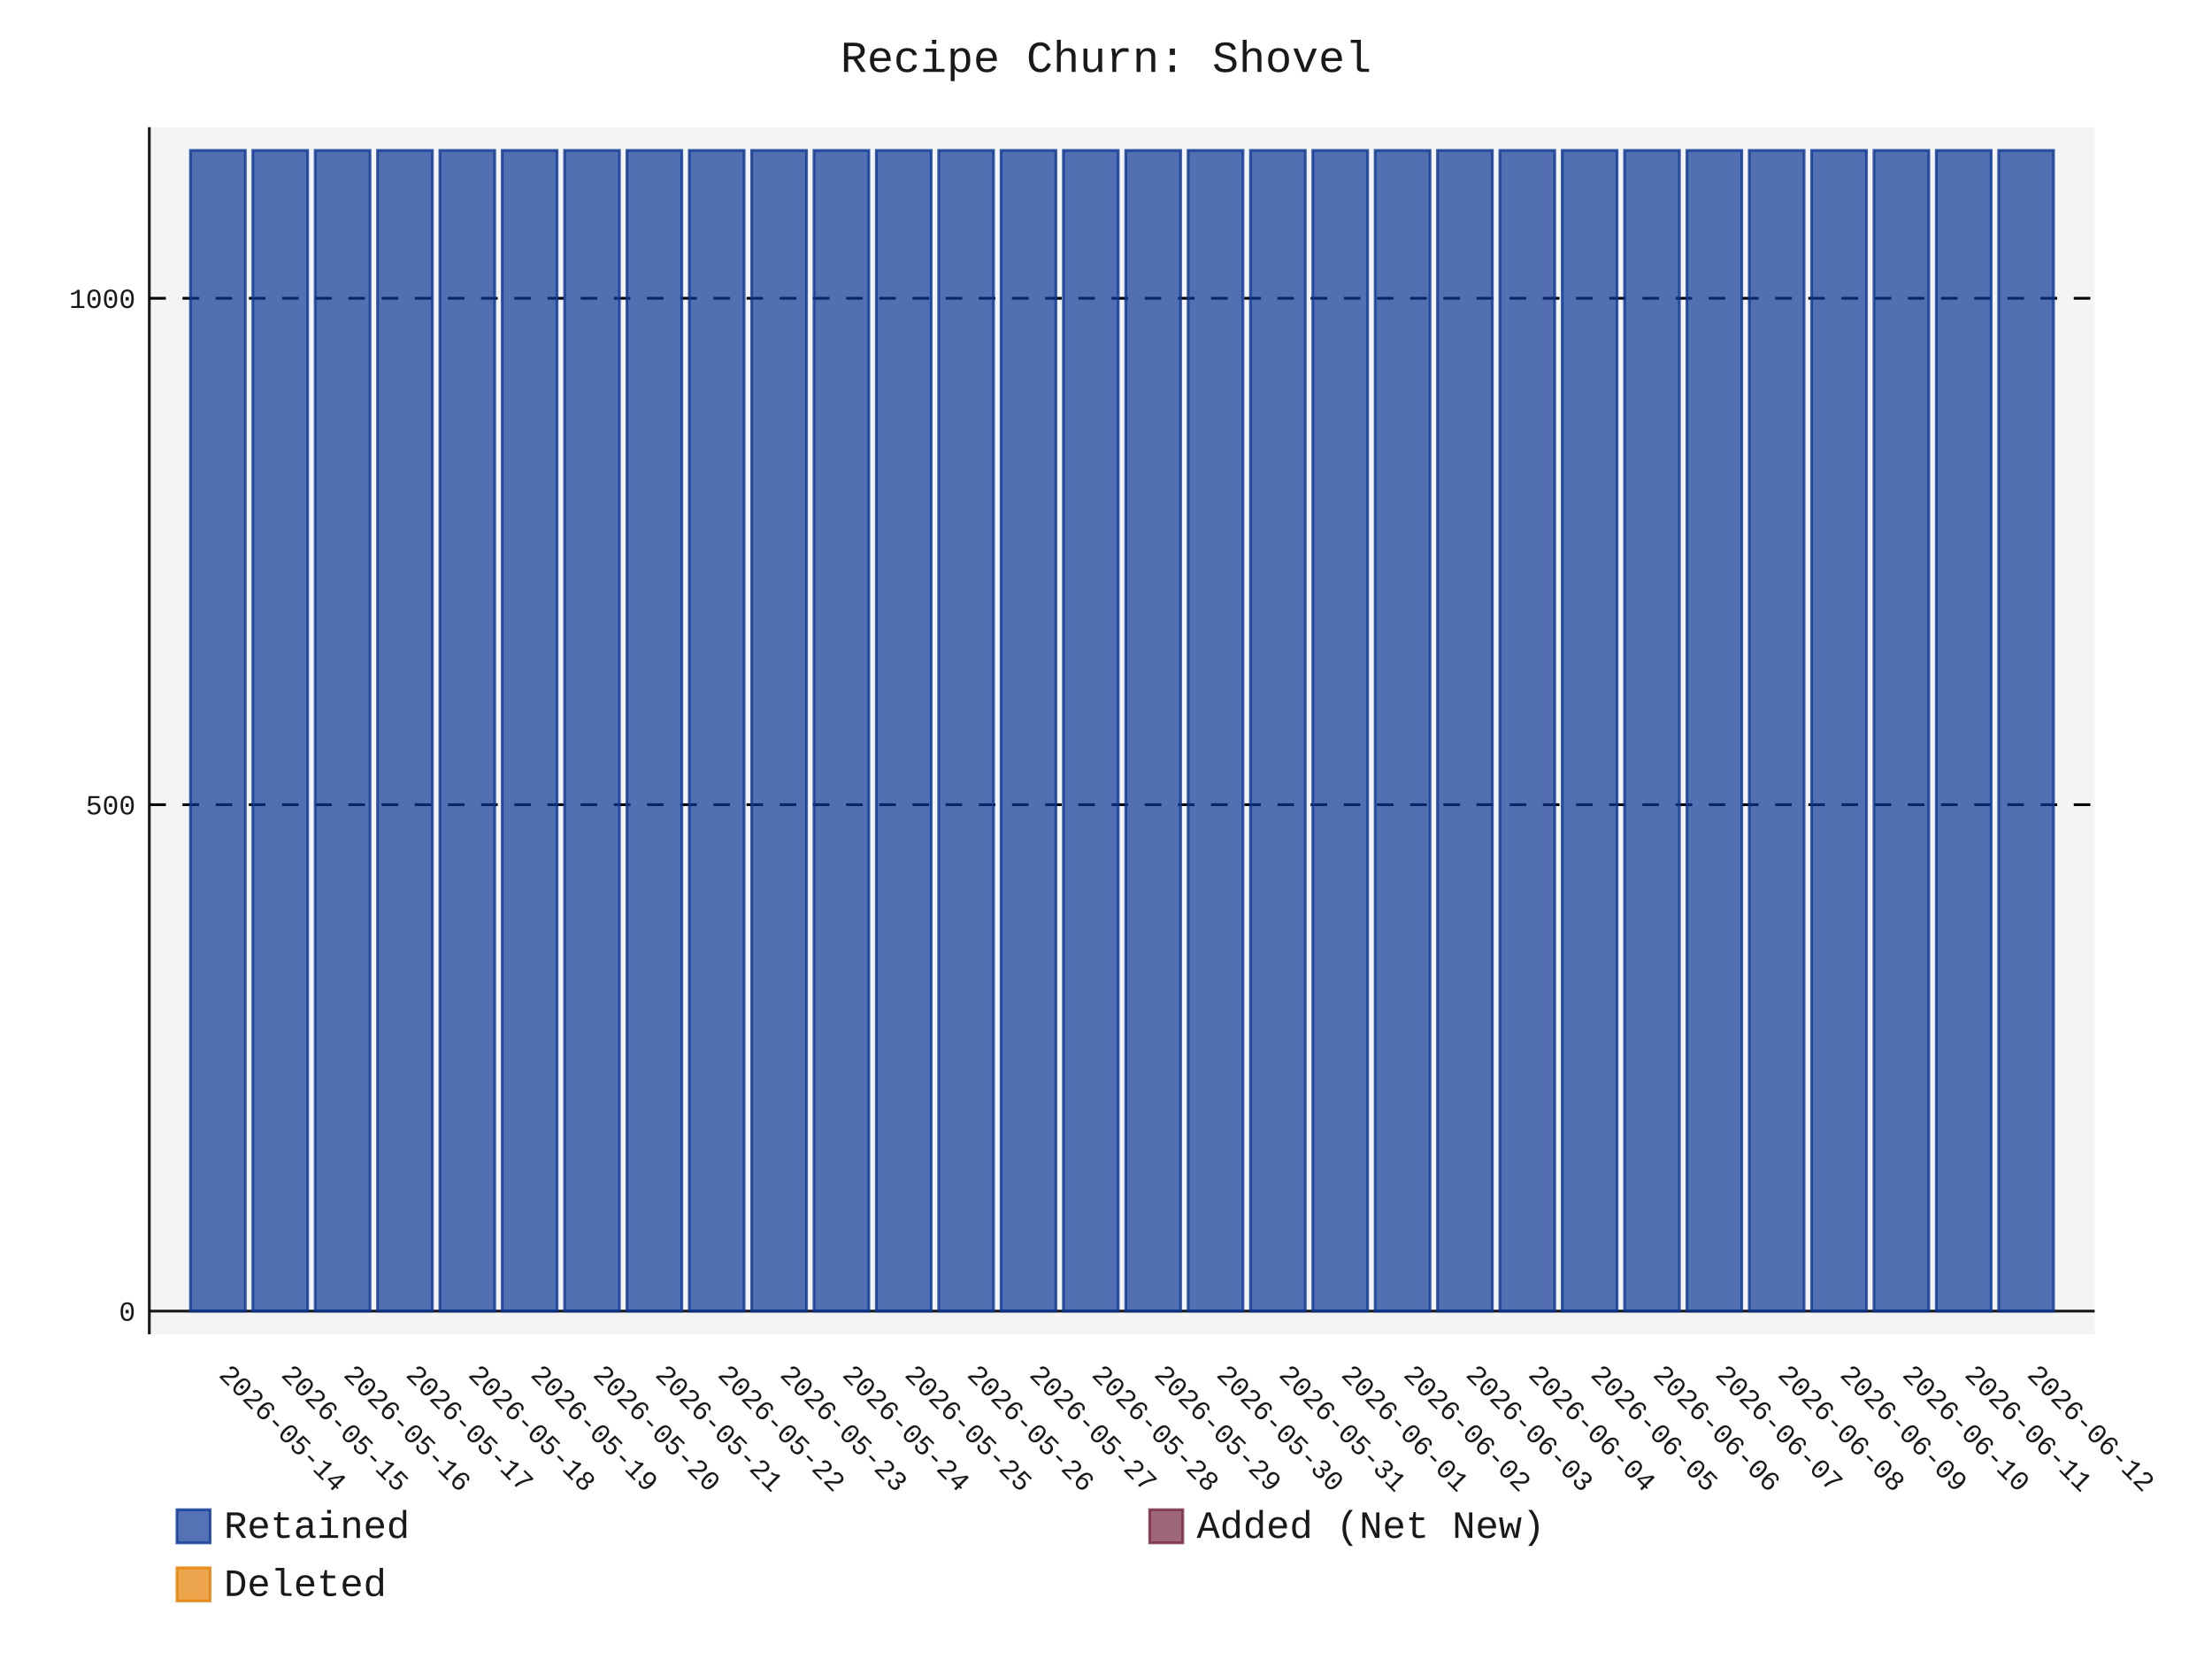
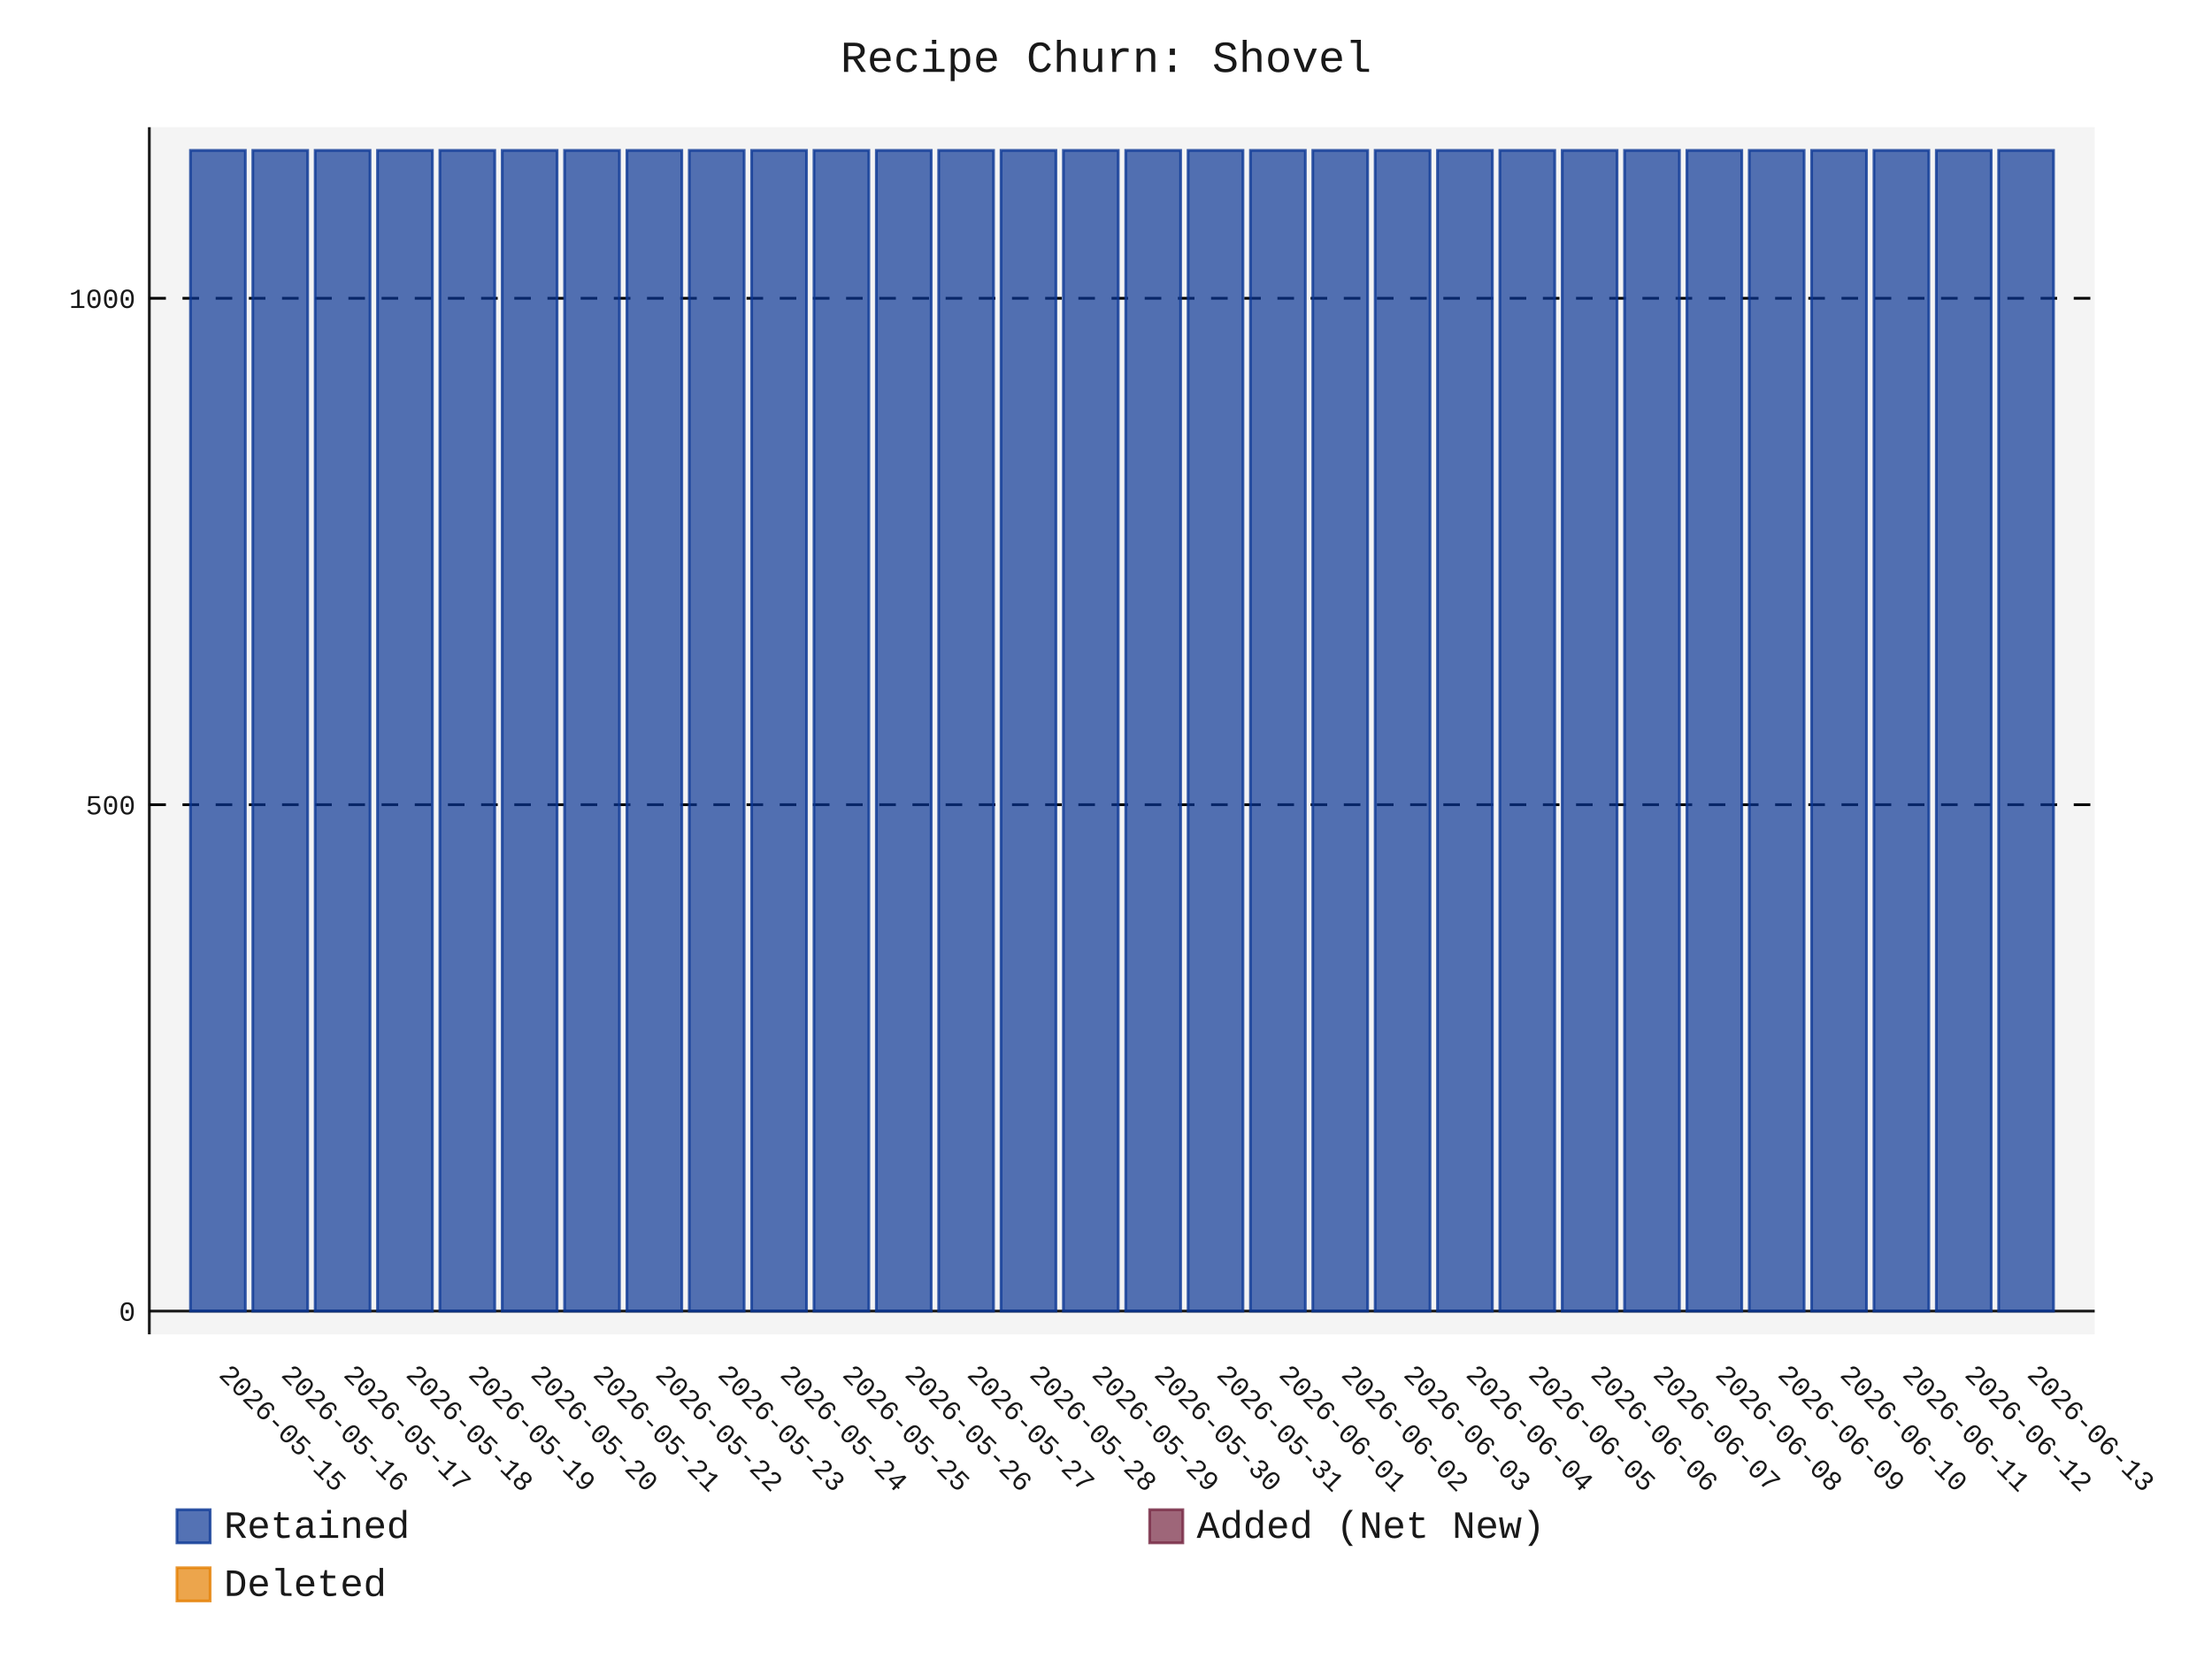
- <svg xmlns="http://www.w3.org/2000/svg" id="chart-bb1e63f5-448d-48c3-b4f7-4c37e60e2d05" class="pygal-chart" viewBox="0 0 800 600">
+ <svg xmlns="http://www.w3.org/2000/svg" id="chart-5fc556ca-7629-4b88-a347-411a5913f39f" class="pygal-chart" viewBox="0 0 800 600">
  <defs>
-     <style type="text/css">#chart-bb1e63f5-448d-48c3-b4f7-4c37e60e2d05{-webkit-user-select:none;-webkit-font-smoothing:antialiased;font-family:Consolas,"Liberation Mono",Menlo,Courier,monospace}#chart-bb1e63f5-448d-48c3-b4f7-4c37e60e2d05 .title{font-family:Consolas,"Liberation Mono",Menlo,Courier,monospace;font-size:16px}#chart-bb1e63f5-448d-48c3-b4f7-4c37e60e2d05 .legends .legend text{font-family:Consolas,"Liberation Mono",Menlo,Courier,monospace;font-size:14px}#chart-bb1e63f5-448d-48c3-b4f7-4c37e60e2d05 .axis text{font-family:Consolas,"Liberation Mono",Menlo,Courier,monospace;font-size:10px}#chart-bb1e63f5-448d-48c3-b4f7-4c37e60e2d05 .axis text.major{font-family:Consolas,"Liberation Mono",Menlo,Courier,monospace;font-size:10px}#chart-bb1e63f5-448d-48c3-b4f7-4c37e60e2d05 .text-overlay text.value{font-family:Consolas,"Liberation Mono",Menlo,Courier,monospace;font-size:16px}#chart-bb1e63f5-448d-48c3-b4f7-4c37e60e2d05 .text-overlay text.label{font-family:Consolas,"Liberation Mono",Menlo,Courier,monospace;font-size:10px}#chart-bb1e63f5-448d-48c3-b4f7-4c37e60e2d05 .tooltip{font-family:Consolas,"Liberation Mono",Menlo,Courier,monospace;font-size:14px}#chart-bb1e63f5-448d-48c3-b4f7-4c37e60e2d05 text.no_data{font-family:Consolas,"Liberation Mono",Menlo,Courier,monospace;font-size:64px}
- #chart-bb1e63f5-448d-48c3-b4f7-4c37e60e2d05{background-color:transparent}#chart-bb1e63f5-448d-48c3-b4f7-4c37e60e2d05 path,#chart-bb1e63f5-448d-48c3-b4f7-4c37e60e2d05 line,#chart-bb1e63f5-448d-48c3-b4f7-4c37e60e2d05 rect,#chart-bb1e63f5-448d-48c3-b4f7-4c37e60e2d05 circle{-webkit-transition:150ms;-moz-transition:150ms;transition:150ms}#chart-bb1e63f5-448d-48c3-b4f7-4c37e60e2d05 .graph &gt; .background{fill:transparent}#chart-bb1e63f5-448d-48c3-b4f7-4c37e60e2d05 .plot &gt; .background{fill:rgba(240,240,240,0.7)}#chart-bb1e63f5-448d-48c3-b4f7-4c37e60e2d05 .graph{fill:rgba(0,0,0,0.9)}#chart-bb1e63f5-448d-48c3-b4f7-4c37e60e2d05 text.no_data{fill:rgba(0,0,0,0.9)}#chart-bb1e63f5-448d-48c3-b4f7-4c37e60e2d05 .title{fill:rgba(0,0,0,0.9)}#chart-bb1e63f5-448d-48c3-b4f7-4c37e60e2d05 .legends .legend text{fill:rgba(0,0,0,0.9)}#chart-bb1e63f5-448d-48c3-b4f7-4c37e60e2d05 .legends .legend:hover text{fill:rgba(0,0,0,0.9)}#chart-bb1e63f5-448d-48c3-b4f7-4c37e60e2d05 .axis .line{stroke:rgba(0,0,0,0.9)}#chart-bb1e63f5-448d-48c3-b4f7-4c37e60e2d05 .axis .guide.line{stroke:rgba(0,0,0,0.5)}#chart-bb1e63f5-448d-48c3-b4f7-4c37e60e2d05 .axis .major.line{stroke:rgba(0,0,0,0.9)}#chart-bb1e63f5-448d-48c3-b4f7-4c37e60e2d05 .axis text.major{fill:rgba(0,0,0,0.9)}#chart-bb1e63f5-448d-48c3-b4f7-4c37e60e2d05 .axis.y .guides:hover .guide.line,#chart-bb1e63f5-448d-48c3-b4f7-4c37e60e2d05 .line-graph .axis.x .guides:hover .guide.line,#chart-bb1e63f5-448d-48c3-b4f7-4c37e60e2d05 .stackedline-graph .axis.x .guides:hover .guide.line,#chart-bb1e63f5-448d-48c3-b4f7-4c37e60e2d05 .xy-graph .axis.x .guides:hover .guide.line{stroke:rgba(0,0,0,0.9)}#chart-bb1e63f5-448d-48c3-b4f7-4c37e60e2d05 .axis .guides:hover text{fill:rgba(0,0,0,0.9)}#chart-bb1e63f5-448d-48c3-b4f7-4c37e60e2d05 .reactive{fill-opacity:.7;stroke-opacity:.8;stroke-width:1}#chart-bb1e63f5-448d-48c3-b4f7-4c37e60e2d05 .ci{stroke:rgba(0,0,0,0.9)}#chart-bb1e63f5-448d-48c3-b4f7-4c37e60e2d05 .reactive.active,#chart-bb1e63f5-448d-48c3-b4f7-4c37e60e2d05 .active .reactive{fill-opacity:.8;stroke-opacity:.9;stroke-width:4}#chart-bb1e63f5-448d-48c3-b4f7-4c37e60e2d05 .ci .reactive.active{stroke-width:1.5}#chart-bb1e63f5-448d-48c3-b4f7-4c37e60e2d05 .series text{fill:rgba(0,0,0,0.9)}#chart-bb1e63f5-448d-48c3-b4f7-4c37e60e2d05 .tooltip rect{fill:rgba(240,240,240,0.7);stroke:rgba(0,0,0,0.9);-webkit-transition:opacity 150ms;-moz-transition:opacity 150ms;transition:opacity 150ms}#chart-bb1e63f5-448d-48c3-b4f7-4c37e60e2d05 .tooltip .label{fill:rgba(0,0,0,0.9)}#chart-bb1e63f5-448d-48c3-b4f7-4c37e60e2d05 .tooltip .label{fill:rgba(0,0,0,0.9)}#chart-bb1e63f5-448d-48c3-b4f7-4c37e60e2d05 .tooltip .legend{font-size:.8em;fill:rgba(0,0,0,0.5)}#chart-bb1e63f5-448d-48c3-b4f7-4c37e60e2d05 .tooltip .x_label{font-size:.6em;fill:rgba(0,0,0,0.9)}#chart-bb1e63f5-448d-48c3-b4f7-4c37e60e2d05 .tooltip .xlink{font-size:.5em;text-decoration:underline}#chart-bb1e63f5-448d-48c3-b4f7-4c37e60e2d05 .tooltip .value{font-size:1.5em}#chart-bb1e63f5-448d-48c3-b4f7-4c37e60e2d05 .bound{font-size:.5em}#chart-bb1e63f5-448d-48c3-b4f7-4c37e60e2d05 .max-value{font-size:.75em;fill:rgba(0,0,0,0.5)}#chart-bb1e63f5-448d-48c3-b4f7-4c37e60e2d05 .map-element{fill:rgba(240,240,240,0.7);stroke:rgba(0,0,0,0.5) !important}#chart-bb1e63f5-448d-48c3-b4f7-4c37e60e2d05 .map-element .reactive{fill-opacity:inherit;stroke-opacity:inherit}#chart-bb1e63f5-448d-48c3-b4f7-4c37e60e2d05 .color-0,#chart-bb1e63f5-448d-48c3-b4f7-4c37e60e2d05 .color-0 a:visited{stroke:rgb(12,55,149);fill:rgb(12,55,149)}#chart-bb1e63f5-448d-48c3-b4f7-4c37e60e2d05 .color-1,#chart-bb1e63f5-448d-48c3-b4f7-4c37e60e2d05 .color-1 a:visited{stroke:rgb(117,38,65);fill:rgb(117,38,65)}#chart-bb1e63f5-448d-48c3-b4f7-4c37e60e2d05 .color-2,#chart-bb1e63f5-448d-48c3-b4f7-4c37e60e2d05 .color-2 a:visited{stroke:rgb(228,127,0);fill:rgb(228,127,0)}#chart-bb1e63f5-448d-48c3-b4f7-4c37e60e2d05 .text-overlay .color-0 text{fill:black}#chart-bb1e63f5-448d-48c3-b4f7-4c37e60e2d05 .text-overlay .color-1 text{fill:black}#chart-bb1e63f5-448d-48c3-b4f7-4c37e60e2d05 .text-overlay .color-2 text{fill:black}
- #chart-bb1e63f5-448d-48c3-b4f7-4c37e60e2d05 text.no_data{text-anchor:middle}#chart-bb1e63f5-448d-48c3-b4f7-4c37e60e2d05 .guide.line{fill:none}#chart-bb1e63f5-448d-48c3-b4f7-4c37e60e2d05 .centered{text-anchor:middle}#chart-bb1e63f5-448d-48c3-b4f7-4c37e60e2d05 .title{text-anchor:middle}#chart-bb1e63f5-448d-48c3-b4f7-4c37e60e2d05 .legends .legend text{fill-opacity:1}#chart-bb1e63f5-448d-48c3-b4f7-4c37e60e2d05 .axis.x text{text-anchor:middle}#chart-bb1e63f5-448d-48c3-b4f7-4c37e60e2d05 .axis.x:not(.web) text[transform]{text-anchor:start}#chart-bb1e63f5-448d-48c3-b4f7-4c37e60e2d05 .axis.x:not(.web) text[transform].backwards{text-anchor:end}#chart-bb1e63f5-448d-48c3-b4f7-4c37e60e2d05 .axis.y text{text-anchor:end}#chart-bb1e63f5-448d-48c3-b4f7-4c37e60e2d05 .axis.y text[transform].backwards{text-anchor:start}#chart-bb1e63f5-448d-48c3-b4f7-4c37e60e2d05 .axis.y2 text{text-anchor:start}#chart-bb1e63f5-448d-48c3-b4f7-4c37e60e2d05 .axis.y2 text[transform].backwards{text-anchor:end}#chart-bb1e63f5-448d-48c3-b4f7-4c37e60e2d05 .axis .guide.line{stroke-dasharray:4,4;stroke:black}#chart-bb1e63f5-448d-48c3-b4f7-4c37e60e2d05 .axis .major.guide.line{stroke-dasharray:6,6;stroke:black}#chart-bb1e63f5-448d-48c3-b4f7-4c37e60e2d05 .horizontal .axis.y .guide.line,#chart-bb1e63f5-448d-48c3-b4f7-4c37e60e2d05 .horizontal .axis.y2 .guide.line,#chart-bb1e63f5-448d-48c3-b4f7-4c37e60e2d05 .vertical .axis.x .guide.line{opacity:0}#chart-bb1e63f5-448d-48c3-b4f7-4c37e60e2d05 .horizontal .axis.always_show .guide.line,#chart-bb1e63f5-448d-48c3-b4f7-4c37e60e2d05 .vertical .axis.always_show .guide.line{opacity:1 !important}#chart-bb1e63f5-448d-48c3-b4f7-4c37e60e2d05 .axis.y .guides:hover .guide.line,#chart-bb1e63f5-448d-48c3-b4f7-4c37e60e2d05 .axis.y2 .guides:hover .guide.line,#chart-bb1e63f5-448d-48c3-b4f7-4c37e60e2d05 .axis.x .guides:hover .guide.line{opacity:1}#chart-bb1e63f5-448d-48c3-b4f7-4c37e60e2d05 .axis .guides:hover text{opacity:1}#chart-bb1e63f5-448d-48c3-b4f7-4c37e60e2d05 .nofill{fill:none}#chart-bb1e63f5-448d-48c3-b4f7-4c37e60e2d05 .subtle-fill{fill-opacity:.2}#chart-bb1e63f5-448d-48c3-b4f7-4c37e60e2d05 .dot{stroke-width:1px;fill-opacity:1;stroke-opacity:1}#chart-bb1e63f5-448d-48c3-b4f7-4c37e60e2d05 .dot.active{stroke-width:5px}#chart-bb1e63f5-448d-48c3-b4f7-4c37e60e2d05 .dot.negative{fill:transparent}#chart-bb1e63f5-448d-48c3-b4f7-4c37e60e2d05 text,#chart-bb1e63f5-448d-48c3-b4f7-4c37e60e2d05 tspan{stroke:none !important}#chart-bb1e63f5-448d-48c3-b4f7-4c37e60e2d05 .series text.active{opacity:1}#chart-bb1e63f5-448d-48c3-b4f7-4c37e60e2d05 .tooltip rect{fill-opacity:.95;stroke-width:.5}#chart-bb1e63f5-448d-48c3-b4f7-4c37e60e2d05 .tooltip text{fill-opacity:1}#chart-bb1e63f5-448d-48c3-b4f7-4c37e60e2d05 .showable{visibility:hidden}#chart-bb1e63f5-448d-48c3-b4f7-4c37e60e2d05 .showable.shown{visibility:visible}#chart-bb1e63f5-448d-48c3-b4f7-4c37e60e2d05 .gauge-background{fill:rgba(229,229,229,1);stroke:none}#chart-bb1e63f5-448d-48c3-b4f7-4c37e60e2d05 .bg-lines{stroke:transparent;stroke-width:2px}</style>
+     <style type="text/css">#chart-5fc556ca-7629-4b88-a347-411a5913f39f{-webkit-user-select:none;-webkit-font-smoothing:antialiased;font-family:Consolas,"Liberation Mono",Menlo,Courier,monospace}#chart-5fc556ca-7629-4b88-a347-411a5913f39f .title{font-family:Consolas,"Liberation Mono",Menlo,Courier,monospace;font-size:16px}#chart-5fc556ca-7629-4b88-a347-411a5913f39f .legends .legend text{font-family:Consolas,"Liberation Mono",Menlo,Courier,monospace;font-size:14px}#chart-5fc556ca-7629-4b88-a347-411a5913f39f .axis text{font-family:Consolas,"Liberation Mono",Menlo,Courier,monospace;font-size:10px}#chart-5fc556ca-7629-4b88-a347-411a5913f39f .axis text.major{font-family:Consolas,"Liberation Mono",Menlo,Courier,monospace;font-size:10px}#chart-5fc556ca-7629-4b88-a347-411a5913f39f .text-overlay text.value{font-family:Consolas,"Liberation Mono",Menlo,Courier,monospace;font-size:16px}#chart-5fc556ca-7629-4b88-a347-411a5913f39f .text-overlay text.label{font-family:Consolas,"Liberation Mono",Menlo,Courier,monospace;font-size:10px}#chart-5fc556ca-7629-4b88-a347-411a5913f39f .tooltip{font-family:Consolas,"Liberation Mono",Menlo,Courier,monospace;font-size:14px}#chart-5fc556ca-7629-4b88-a347-411a5913f39f text.no_data{font-family:Consolas,"Liberation Mono",Menlo,Courier,monospace;font-size:64px}
+ #chart-5fc556ca-7629-4b88-a347-411a5913f39f{background-color:transparent}#chart-5fc556ca-7629-4b88-a347-411a5913f39f path,#chart-5fc556ca-7629-4b88-a347-411a5913f39f line,#chart-5fc556ca-7629-4b88-a347-411a5913f39f rect,#chart-5fc556ca-7629-4b88-a347-411a5913f39f circle{-webkit-transition:150ms;-moz-transition:150ms;transition:150ms}#chart-5fc556ca-7629-4b88-a347-411a5913f39f .graph &gt; .background{fill:transparent}#chart-5fc556ca-7629-4b88-a347-411a5913f39f .plot &gt; .background{fill:rgba(240,240,240,0.7)}#chart-5fc556ca-7629-4b88-a347-411a5913f39f .graph{fill:rgba(0,0,0,0.9)}#chart-5fc556ca-7629-4b88-a347-411a5913f39f text.no_data{fill:rgba(0,0,0,0.9)}#chart-5fc556ca-7629-4b88-a347-411a5913f39f .title{fill:rgba(0,0,0,0.9)}#chart-5fc556ca-7629-4b88-a347-411a5913f39f .legends .legend text{fill:rgba(0,0,0,0.9)}#chart-5fc556ca-7629-4b88-a347-411a5913f39f .legends .legend:hover text{fill:rgba(0,0,0,0.9)}#chart-5fc556ca-7629-4b88-a347-411a5913f39f .axis .line{stroke:rgba(0,0,0,0.9)}#chart-5fc556ca-7629-4b88-a347-411a5913f39f .axis .guide.line{stroke:rgba(0,0,0,0.5)}#chart-5fc556ca-7629-4b88-a347-411a5913f39f .axis .major.line{stroke:rgba(0,0,0,0.9)}#chart-5fc556ca-7629-4b88-a347-411a5913f39f .axis text.major{fill:rgba(0,0,0,0.9)}#chart-5fc556ca-7629-4b88-a347-411a5913f39f .axis.y .guides:hover .guide.line,#chart-5fc556ca-7629-4b88-a347-411a5913f39f .line-graph .axis.x .guides:hover .guide.line,#chart-5fc556ca-7629-4b88-a347-411a5913f39f .stackedline-graph .axis.x .guides:hover .guide.line,#chart-5fc556ca-7629-4b88-a347-411a5913f39f .xy-graph .axis.x .guides:hover .guide.line{stroke:rgba(0,0,0,0.9)}#chart-5fc556ca-7629-4b88-a347-411a5913f39f .axis .guides:hover text{fill:rgba(0,0,0,0.9)}#chart-5fc556ca-7629-4b88-a347-411a5913f39f .reactive{fill-opacity:.7;stroke-opacity:.8;stroke-width:1}#chart-5fc556ca-7629-4b88-a347-411a5913f39f .ci{stroke:rgba(0,0,0,0.9)}#chart-5fc556ca-7629-4b88-a347-411a5913f39f .reactive.active,#chart-5fc556ca-7629-4b88-a347-411a5913f39f .active .reactive{fill-opacity:.8;stroke-opacity:.9;stroke-width:4}#chart-5fc556ca-7629-4b88-a347-411a5913f39f .ci .reactive.active{stroke-width:1.5}#chart-5fc556ca-7629-4b88-a347-411a5913f39f .series text{fill:rgba(0,0,0,0.9)}#chart-5fc556ca-7629-4b88-a347-411a5913f39f .tooltip rect{fill:rgba(240,240,240,0.7);stroke:rgba(0,0,0,0.9);-webkit-transition:opacity 150ms;-moz-transition:opacity 150ms;transition:opacity 150ms}#chart-5fc556ca-7629-4b88-a347-411a5913f39f .tooltip .label{fill:rgba(0,0,0,0.9)}#chart-5fc556ca-7629-4b88-a347-411a5913f39f .tooltip .label{fill:rgba(0,0,0,0.9)}#chart-5fc556ca-7629-4b88-a347-411a5913f39f .tooltip .legend{font-size:.8em;fill:rgba(0,0,0,0.5)}#chart-5fc556ca-7629-4b88-a347-411a5913f39f .tooltip .x_label{font-size:.6em;fill:rgba(0,0,0,0.9)}#chart-5fc556ca-7629-4b88-a347-411a5913f39f .tooltip .xlink{font-size:.5em;text-decoration:underline}#chart-5fc556ca-7629-4b88-a347-411a5913f39f .tooltip .value{font-size:1.5em}#chart-5fc556ca-7629-4b88-a347-411a5913f39f .bound{font-size:.5em}#chart-5fc556ca-7629-4b88-a347-411a5913f39f .max-value{font-size:.75em;fill:rgba(0,0,0,0.5)}#chart-5fc556ca-7629-4b88-a347-411a5913f39f .map-element{fill:rgba(240,240,240,0.7);stroke:rgba(0,0,0,0.5) !important}#chart-5fc556ca-7629-4b88-a347-411a5913f39f .map-element .reactive{fill-opacity:inherit;stroke-opacity:inherit}#chart-5fc556ca-7629-4b88-a347-411a5913f39f .color-0,#chart-5fc556ca-7629-4b88-a347-411a5913f39f .color-0 a:visited{stroke:rgb(12,55,149);fill:rgb(12,55,149)}#chart-5fc556ca-7629-4b88-a347-411a5913f39f .color-1,#chart-5fc556ca-7629-4b88-a347-411a5913f39f .color-1 a:visited{stroke:rgb(117,38,65);fill:rgb(117,38,65)}#chart-5fc556ca-7629-4b88-a347-411a5913f39f .color-2,#chart-5fc556ca-7629-4b88-a347-411a5913f39f .color-2 a:visited{stroke:rgb(228,127,0);fill:rgb(228,127,0)}#chart-5fc556ca-7629-4b88-a347-411a5913f39f .text-overlay .color-0 text{fill:black}#chart-5fc556ca-7629-4b88-a347-411a5913f39f .text-overlay .color-1 text{fill:black}#chart-5fc556ca-7629-4b88-a347-411a5913f39f .text-overlay .color-2 text{fill:black}
+ #chart-5fc556ca-7629-4b88-a347-411a5913f39f text.no_data{text-anchor:middle}#chart-5fc556ca-7629-4b88-a347-411a5913f39f .guide.line{fill:none}#chart-5fc556ca-7629-4b88-a347-411a5913f39f .centered{text-anchor:middle}#chart-5fc556ca-7629-4b88-a347-411a5913f39f .title{text-anchor:middle}#chart-5fc556ca-7629-4b88-a347-411a5913f39f .legends .legend text{fill-opacity:1}#chart-5fc556ca-7629-4b88-a347-411a5913f39f .axis.x text{text-anchor:middle}#chart-5fc556ca-7629-4b88-a347-411a5913f39f .axis.x:not(.web) text[transform]{text-anchor:start}#chart-5fc556ca-7629-4b88-a347-411a5913f39f .axis.x:not(.web) text[transform].backwards{text-anchor:end}#chart-5fc556ca-7629-4b88-a347-411a5913f39f .axis.y text{text-anchor:end}#chart-5fc556ca-7629-4b88-a347-411a5913f39f .axis.y text[transform].backwards{text-anchor:start}#chart-5fc556ca-7629-4b88-a347-411a5913f39f .axis.y2 text{text-anchor:start}#chart-5fc556ca-7629-4b88-a347-411a5913f39f .axis.y2 text[transform].backwards{text-anchor:end}#chart-5fc556ca-7629-4b88-a347-411a5913f39f .axis .guide.line{stroke-dasharray:4,4;stroke:black}#chart-5fc556ca-7629-4b88-a347-411a5913f39f .axis .major.guide.line{stroke-dasharray:6,6;stroke:black}#chart-5fc556ca-7629-4b88-a347-411a5913f39f .horizontal .axis.y .guide.line,#chart-5fc556ca-7629-4b88-a347-411a5913f39f .horizontal .axis.y2 .guide.line,#chart-5fc556ca-7629-4b88-a347-411a5913f39f .vertical .axis.x .guide.line{opacity:0}#chart-5fc556ca-7629-4b88-a347-411a5913f39f .horizontal .axis.always_show .guide.line,#chart-5fc556ca-7629-4b88-a347-411a5913f39f .vertical .axis.always_show .guide.line{opacity:1 !important}#chart-5fc556ca-7629-4b88-a347-411a5913f39f .axis.y .guides:hover .guide.line,#chart-5fc556ca-7629-4b88-a347-411a5913f39f .axis.y2 .guides:hover .guide.line,#chart-5fc556ca-7629-4b88-a347-411a5913f39f .axis.x .guides:hover .guide.line{opacity:1}#chart-5fc556ca-7629-4b88-a347-411a5913f39f .axis .guides:hover text{opacity:1}#chart-5fc556ca-7629-4b88-a347-411a5913f39f .nofill{fill:none}#chart-5fc556ca-7629-4b88-a347-411a5913f39f .subtle-fill{fill-opacity:.2}#chart-5fc556ca-7629-4b88-a347-411a5913f39f .dot{stroke-width:1px;fill-opacity:1;stroke-opacity:1}#chart-5fc556ca-7629-4b88-a347-411a5913f39f .dot.active{stroke-width:5px}#chart-5fc556ca-7629-4b88-a347-411a5913f39f .dot.negative{fill:transparent}#chart-5fc556ca-7629-4b88-a347-411a5913f39f text,#chart-5fc556ca-7629-4b88-a347-411a5913f39f tspan{stroke:none !important}#chart-5fc556ca-7629-4b88-a347-411a5913f39f .series text.active{opacity:1}#chart-5fc556ca-7629-4b88-a347-411a5913f39f .tooltip rect{fill-opacity:.95;stroke-width:.5}#chart-5fc556ca-7629-4b88-a347-411a5913f39f .tooltip text{fill-opacity:1}#chart-5fc556ca-7629-4b88-a347-411a5913f39f .showable{visibility:hidden}#chart-5fc556ca-7629-4b88-a347-411a5913f39f .showable.shown{visibility:visible}#chart-5fc556ca-7629-4b88-a347-411a5913f39f .gauge-background{fill:rgba(229,229,229,1);stroke:none}#chart-5fc556ca-7629-4b88-a347-411a5913f39f .bg-lines{stroke:transparent;stroke-width:2px}</style>
  </defs>
  <g class="graph stackedbar-graph vertical">
    <rect x="0" y="0" width="800" height="600" class="background" />
    <g transform="translate(54, 46)" class="plot">
      <rect x="0" y="0" width="703.574" height="436.574" class="background" />
      <g class="axis y always_show">
        <g class="guides">
          <path d="M0 428.178 h703.574" class="axis major line" />
          <text x="-5" y="431.678" class="major">0</text>
        </g>
        <g class="guides">
          <path d="M0 245.027 h703.574" class="major guide line" />
          <text x="-5" y="248.527" class="major">500</text>
        </g>
        <g class="guides">
          <path d="M0 61.876 h703.574" class="major guide line" />
          <text x="-5" y="65.376" class="major">1000</text>
        </g>
      </g>
      <g class="axis x">
        <path d="M0 0 v436.574" class="line" />
        <g class="guides">
          <path d="M24.805 0 v436.574" class="guide line" />
-           <text x="24.805" y="451.574" class="" transform="rotate(45 24.80548 451.5736)">2026-05-14</text>
+           <text x="24.805" y="451.574" class="" transform="rotate(45 24.80548 451.5736)">2026-05-15</text>
        </g>
        <g class="guides">
          <path d="M47.356 0 v436.574" class="guide line" />
-           <text x="47.356" y="451.574" class="" transform="rotate(45 47.35592 451.5736)">2026-05-15</text>
+           <text x="47.356" y="451.574" class="" transform="rotate(45 47.35592 451.5736)">2026-05-16</text>
        </g>
        <g class="guides">
          <path d="M69.906 0 v436.574" class="guide line" />
-           <text x="69.906" y="451.574" class="" transform="rotate(45 69.90635 451.5736)">2026-05-16</text>
+           <text x="69.906" y="451.574" class="" transform="rotate(45 69.90635 451.5736)">2026-05-17</text>
        </g>
        <g class="guides">
          <path d="M92.457 0 v436.574" class="guide line" />
-           <text x="92.457" y="451.574" class="" transform="rotate(45 92.45679 451.5736)">2026-05-17</text>
+           <text x="92.457" y="451.574" class="" transform="rotate(45 92.45679 451.5736)">2026-05-18</text>
        </g>
        <g class="guides">
          <path d="M115.007 0 v436.574" class="guide line" />
-           <text x="115.007" y="451.574" class="" transform="rotate(45 115.0072 451.5736)">2026-05-18</text>
+           <text x="115.007" y="451.574" class="" transform="rotate(45 115.0072 451.5736)">2026-05-19</text>
        </g>
        <g class="guides">
          <path d="M137.558 0 v436.574" class="guide line" />
-           <text x="137.558" y="451.574" class="" transform="rotate(45 137.5577 451.5736)">2026-05-19</text>
+           <text x="137.558" y="451.574" class="" transform="rotate(45 137.5577 451.5736)">2026-05-20</text>
        </g>
        <g class="guides">
          <path d="M160.108 0 v436.574" class="guide line" />
-           <text x="160.108" y="451.574" class="" transform="rotate(45 160.1081 451.5736)">2026-05-20</text>
+           <text x="160.108" y="451.574" class="" transform="rotate(45 160.1081 451.5736)">2026-05-21</text>
        </g>
        <g class="guides">
          <path d="M182.659 0 v436.574" class="guide line" />
-           <text x="182.659" y="451.574" class="" transform="rotate(45 182.6585 451.5736)">2026-05-21</text>
+           <text x="182.659" y="451.574" class="" transform="rotate(45 182.6585 451.5736)">2026-05-22</text>
        </g>
        <g class="guides">
          <path d="M205.209 0 v436.574" class="guide line" />
-           <text x="205.209" y="451.574" class="" transform="rotate(45 205.209 451.5736)">2026-05-22</text>
+           <text x="205.209" y="451.574" class="" transform="rotate(45 205.209 451.5736)">2026-05-23</text>
        </g>
        <g class="guides">
          <path d="M227.759 0 v436.574" class="guide line" />
-           <text x="227.759" y="451.574" class="" transform="rotate(45 227.7594 451.5736)">2026-05-23</text>
+           <text x="227.759" y="451.574" class="" transform="rotate(45 227.7594 451.5736)">2026-05-24</text>
        </g>
        <g class="guides">
          <path d="M250.31 0 v436.574" class="guide line" />
-           <text x="250.31" y="451.574" class="" transform="rotate(45 250.3098 451.5736)">2026-05-24</text>
+           <text x="250.31" y="451.574" class="" transform="rotate(45 250.3098 451.5736)">2026-05-25</text>
        </g>
        <g class="guides">
          <path d="M272.86 0 v436.574" class="guide line" />
-           <text x="272.86" y="451.574" class="" transform="rotate(45 272.8603 451.5736)">2026-05-25</text>
+           <text x="272.86" y="451.574" class="" transform="rotate(45 272.8603 451.5736)">2026-05-26</text>
        </g>
        <g class="guides">
          <path d="M295.411 0 v436.574" class="guide line" />
-           <text x="295.411" y="451.574" class="" transform="rotate(45 295.4107 451.5736)">2026-05-26</text>
+           <text x="295.411" y="451.574" class="" transform="rotate(45 295.4107 451.5736)">2026-05-27</text>
        </g>
        <g class="guides">
          <path d="M317.961 0 v436.574" class="guide line" />
-           <text x="317.961" y="451.574" class="" transform="rotate(45 317.9611 451.5736)">2026-05-27</text>
+           <text x="317.961" y="451.574" class="" transform="rotate(45 317.9611 451.5736)">2026-05-28</text>
        </g>
        <g class="guides">
          <path d="M340.512 0 v436.574" class="guide line" />
-           <text x="340.512" y="451.574" class="" transform="rotate(45 340.5116 451.5736)">2026-05-28</text>
+           <text x="340.512" y="451.574" class="" transform="rotate(45 340.5116 451.5736)">2026-05-29</text>
        </g>
        <g class="guides">
          <path d="M363.062 0 v436.574" class="guide line" />
-           <text x="363.062" y="451.574" class="" transform="rotate(45 363.062 451.5736)">2026-05-29</text>
+           <text x="363.062" y="451.574" class="" transform="rotate(45 363.062 451.5736)">2026-05-30</text>
        </g>
        <g class="guides">
          <path d="M385.612 0 v436.574" class="guide line" />
-           <text x="385.612" y="451.574" class="" transform="rotate(45 385.6125 451.5736)">2026-05-30</text>
+           <text x="385.612" y="451.574" class="" transform="rotate(45 385.6125 451.5736)">2026-05-31</text>
        </g>
        <g class="guides">
          <path d="M408.163 0 v436.574" class="guide line" />
-           <text x="408.163" y="451.574" class="" transform="rotate(45 408.1629 451.5736)">2026-05-31</text>
+           <text x="408.163" y="451.574" class="" transform="rotate(45 408.1629 451.5736)">2026-06-01</text>
        </g>
        <g class="guides">
          <path d="M430.713 0 v436.574" class="guide line" />
-           <text x="430.713" y="451.574" class="" transform="rotate(45 430.7133 451.5736)">2026-06-01</text>
+           <text x="430.713" y="451.574" class="" transform="rotate(45 430.7133 451.5736)">2026-06-02</text>
        </g>
        <g class="guides">
          <path d="M453.264 0 v436.574" class="guide line" />
-           <text x="453.264" y="451.574" class="" transform="rotate(45 453.2638 451.5736)">2026-06-02</text>
+           <text x="453.264" y="451.574" class="" transform="rotate(45 453.2638 451.5736)">2026-06-03</text>
        </g>
        <g class="guides">
          <path d="M475.814 0 v436.574" class="guide line" />
-           <text x="475.814" y="451.574" class="" transform="rotate(45 475.8142 451.5736)">2026-06-03</text>
+           <text x="475.814" y="451.574" class="" transform="rotate(45 475.8142 451.5736)">2026-06-04</text>
        </g>
        <g class="guides">
          <path d="M498.365 0 v436.574" class="guide line" />
-           <text x="498.365" y="451.574" class="" transform="rotate(45 498.3646 451.5736)">2026-06-04</text>
+           <text x="498.365" y="451.574" class="" transform="rotate(45 498.3646 451.5736)">2026-06-05</text>
        </g>
        <g class="guides">
          <path d="M520.915 0 v436.574" class="guide line" />
-           <text x="520.915" y="451.574" class="" transform="rotate(45 520.9151 451.5736)">2026-06-05</text>
+           <text x="520.915" y="451.574" class="" transform="rotate(45 520.9151 451.5736)">2026-06-06</text>
        </g>
        <g class="guides">
          <path d="M543.466 0 v436.574" class="guide line" />
-           <text x="543.465" y="451.574" class="" transform="rotate(45 543.4655 451.5736)">2026-06-06</text>
+           <text x="543.465" y="451.574" class="" transform="rotate(45 543.4655 451.5736)">2026-06-07</text>
        </g>
        <g class="guides">
          <path d="M566.016 0 v436.574" class="guide line" />
-           <text x="566.016" y="451.574" class="" transform="rotate(45 566.0159 451.5736)">2026-06-07</text>
+           <text x="566.016" y="451.574" class="" transform="rotate(45 566.0159 451.5736)">2026-06-08</text>
        </g>
        <g class="guides">
          <path d="M588.566 0 v436.574" class="guide line" />
-           <text x="588.566" y="451.574" class="" transform="rotate(45 588.5664 451.5736)">2026-06-08</text>
+           <text x="588.566" y="451.574" class="" transform="rotate(45 588.5664 451.5736)">2026-06-09</text>
        </g>
        <g class="guides">
          <path d="M611.117 0 v436.574" class="guide line" />
-           <text x="611.117" y="451.574" class="" transform="rotate(45 611.1168 451.5736)">2026-06-09</text>
+           <text x="611.117" y="451.574" class="" transform="rotate(45 611.1168 451.5736)">2026-06-10</text>
        </g>
        <g class="guides">
          <path d="M633.667 0 v436.574" class="guide line" />
-           <text x="633.667" y="451.574" class="" transform="rotate(45 633.6672 451.5736)">2026-06-10</text>
+           <text x="633.667" y="451.574" class="" transform="rotate(45 633.6672 451.5736)">2026-06-11</text>
        </g>
        <g class="guides">
          <path d="M656.218 0 v436.574" class="guide line" />
-           <text x="656.218" y="451.574" class="" transform="rotate(45 656.2177 451.5736)">2026-06-11</text>
+           <text x="656.218" y="451.574" class="" transform="rotate(45 656.2177 451.5736)">2026-06-12</text>
        </g>
        <g class="guides">
          <path d="M678.768 0 v436.574" class="guide line" />
-           <text x="678.768" y="451.574" class="" transform="rotate(45 678.7681 451.5736)">2026-06-12</text>
+           <text x="678.768" y="451.574" class="" transform="rotate(45 678.7681 451.5736)">2026-06-13</text>
        </g>
      </g>
      <g class="series serie-0 color-0">
        <g class="bars">
          <g class="bar">
            <rect x="14.883" y="8.396" rx="0" ry="0" width="19.844" height="419.782" class="rect reactive tooltip-trigger" />
          </g>
          <g class="bar">
            <rect x="37.434" y="8.396" rx="0" ry="0" width="19.844" height="419.782" class="rect reactive tooltip-trigger" />
          </g>
          <g class="bar">
            <rect x="59.984" y="8.396" rx="0" ry="0" width="19.844" height="419.782" class="rect reactive tooltip-trigger" />
          </g>
          <g class="bar">
            <rect x="82.535" y="8.396" rx="0" ry="0" width="19.844" height="419.782" class="rect reactive tooltip-trigger" />
          </g>
          <g class="bar">
            <rect x="105.085" y="8.396" rx="0" ry="0" width="19.844" height="419.782" class="rect reactive tooltip-trigger" />
          </g>
          <g class="bar">
            <rect x="127.635" y="8.396" rx="0" ry="0" width="19.844" height="419.782" class="rect reactive tooltip-trigger" />
          </g>
          <g class="bar">
            <rect x="150.186" y="8.396" rx="0" ry="0" width="19.844" height="419.782" class="rect reactive tooltip-trigger" />
          </g>
          <g class="bar">
            <rect x="172.736" y="8.396" rx="0" ry="0" width="19.844" height="419.782" class="rect reactive tooltip-trigger" />
          </g>
          <g class="bar">
            <rect x="195.287" y="8.396" rx="0" ry="0" width="19.844" height="419.782" class="rect reactive tooltip-trigger" />
          </g>
          <g class="bar">
            <rect x="217.837" y="8.396" rx="0" ry="0" width="19.844" height="419.782" class="rect reactive tooltip-trigger" />
          </g>
          <g class="bar">
            <rect x="240.388" y="8.396" rx="0" ry="0" width="19.844" height="419.782" class="rect reactive tooltip-trigger" />
          </g>
          <g class="bar">
            <rect x="262.938" y="8.396" rx="0" ry="0" width="19.844" height="419.782" class="rect reactive tooltip-trigger" />
          </g>
          <g class="bar">
            <rect x="285.489" y="8.396" rx="0" ry="0" width="19.844" height="419.782" class="rect reactive tooltip-trigger" />
          </g>
          <g class="bar">
            <rect x="308.039" y="8.396" rx="0" ry="0" width="19.844" height="419.782" class="rect reactive tooltip-trigger" />
          </g>
          <g class="bar">
            <rect x="330.589" y="8.396" rx="0" ry="0" width="19.844" height="419.782" class="rect reactive tooltip-trigger" />
          </g>
          <g class="bar">
            <rect x="353.14" y="8.396" rx="0" ry="0" width="19.844" height="419.782" class="rect reactive tooltip-trigger" />
          </g>
          <g class="bar">
            <rect x="375.69" y="8.396" rx="0" ry="0" width="19.844" height="419.782" class="rect reactive tooltip-trigger" />
          </g>
          <g class="bar">
            <rect x="398.241" y="8.396" rx="0" ry="0" width="19.844" height="419.782" class="rect reactive tooltip-trigger" />
          </g>
          <g class="bar">
            <rect x="420.791" y="8.396" rx="0" ry="0" width="19.844" height="419.782" class="rect reactive tooltip-trigger" />
          </g>
          <g class="bar">
            <rect x="443.342" y="8.396" rx="0" ry="0" width="19.844" height="419.782" class="rect reactive tooltip-trigger" />
          </g>
          <g class="bar">
            <rect x="465.892" y="8.396" rx="0" ry="0" width="19.844" height="419.782" class="rect reactive tooltip-trigger" />
          </g>
          <g class="bar">
            <rect x="488.442" y="8.396" rx="0" ry="0" width="19.844" height="419.782" class="rect reactive tooltip-trigger" />
          </g>
          <g class="bar">
            <rect x="510.993" y="8.396" rx="0" ry="0" width="19.844" height="419.782" class="rect reactive tooltip-trigger" />
          </g>
          <g class="bar">
            <rect x="533.543" y="8.396" rx="0" ry="0" width="19.844" height="419.782" class="rect reactive tooltip-trigger" />
          </g>
          <g class="bar">
            <rect x="556.094" y="8.396" rx="0" ry="0" width="19.844" height="419.782" class="rect reactive tooltip-trigger" />
          </g>
          <g class="bar">
            <rect x="578.644" y="8.396" rx="0" ry="0" width="19.844" height="419.782" class="rect reactive tooltip-trigger" />
          </g>
          <g class="bar">
            <rect x="601.195" y="8.396" rx="0" ry="0" width="19.844" height="419.782" class="rect reactive tooltip-trigger" />
          </g>
          <g class="bar">
            <rect x="623.745" y="8.396" rx="0" ry="0" width="19.844" height="419.782" class="rect reactive tooltip-trigger" />
          </g>
          <g class="bar">
            <rect x="646.295" y="8.396" rx="0" ry="0" width="19.844" height="419.782" class="rect reactive tooltip-trigger" />
          </g>
          <g class="bar">
            <rect x="668.846" y="8.396" rx="0" ry="0" width="19.844" height="419.782" class="rect reactive tooltip-trigger" />
          </g>
        </g>
      </g>
      <g class="series serie-1 color-1">
        <g class="bars">
          <g class="bar">
            <rect x="14.883" y="8.396" rx="0" ry="0" width="19.844" height="0.0" class="rect reactive tooltip-trigger" />
          </g>
          <g class="bar">
            <rect x="37.434" y="8.396" rx="0" ry="0" width="19.844" height="0.0" class="rect reactive tooltip-trigger" />
          </g>
          <g class="bar">
            <rect x="59.984" y="8.396" rx="0" ry="0" width="19.844" height="0.0" class="rect reactive tooltip-trigger" />
          </g>
          <g class="bar">
            <rect x="82.535" y="8.396" rx="0" ry="0" width="19.844" height="0.0" class="rect reactive tooltip-trigger" />
          </g>
          <g class="bar">
            <rect x="105.085" y="8.396" rx="0" ry="0" width="19.844" height="0.0" class="rect reactive tooltip-trigger" />
          </g>
          <g class="bar">
            <rect x="127.635" y="8.396" rx="0" ry="0" width="19.844" height="0.0" class="rect reactive tooltip-trigger" />
          </g>
          <g class="bar">
            <rect x="150.186" y="8.396" rx="0" ry="0" width="19.844" height="0.0" class="rect reactive tooltip-trigger" />
          </g>
          <g class="bar">
            <rect x="172.736" y="8.396" rx="0" ry="0" width="19.844" height="0.0" class="rect reactive tooltip-trigger" />
          </g>
          <g class="bar">
            <rect x="195.287" y="8.396" rx="0" ry="0" width="19.844" height="0.0" class="rect reactive tooltip-trigger" />
          </g>
          <g class="bar">
            <rect x="217.837" y="8.396" rx="0" ry="0" width="19.844" height="0.0" class="rect reactive tooltip-trigger" />
          </g>
          <g class="bar">
            <rect x="240.388" y="8.396" rx="0" ry="0" width="19.844" height="0.0" class="rect reactive tooltip-trigger" />
          </g>
          <g class="bar">
            <rect x="262.938" y="8.396" rx="0" ry="0" width="19.844" height="0.0" class="rect reactive tooltip-trigger" />
          </g>
          <g class="bar">
            <rect x="285.489" y="8.396" rx="0" ry="0" width="19.844" height="0.0" class="rect reactive tooltip-trigger" />
          </g>
          <g class="bar">
            <rect x="308.039" y="8.396" rx="0" ry="0" width="19.844" height="0.0" class="rect reactive tooltip-trigger" />
          </g>
          <g class="bar">
            <rect x="330.589" y="8.396" rx="0" ry="0" width="19.844" height="0.0" class="rect reactive tooltip-trigger" />
          </g>
          <g class="bar">
            <rect x="353.14" y="8.396" rx="0" ry="0" width="19.844" height="0.0" class="rect reactive tooltip-trigger" />
          </g>
          <g class="bar">
            <rect x="375.69" y="8.396" rx="0" ry="0" width="19.844" height="0.0" class="rect reactive tooltip-trigger" />
          </g>
          <g class="bar">
            <rect x="398.241" y="8.396" rx="0" ry="0" width="19.844" height="0.0" class="rect reactive tooltip-trigger" />
          </g>
          <g class="bar">
            <rect x="420.791" y="8.396" rx="0" ry="0" width="19.844" height="0.0" class="rect reactive tooltip-trigger" />
          </g>
          <g class="bar">
            <rect x="443.342" y="8.396" rx="0" ry="0" width="19.844" height="0.0" class="rect reactive tooltip-trigger" />
          </g>
          <g class="bar">
            <rect x="465.892" y="8.396" rx="0" ry="0" width="19.844" height="0.0" class="rect reactive tooltip-trigger" />
          </g>
          <g class="bar">
            <rect x="488.442" y="8.396" rx="0" ry="0" width="19.844" height="0.0" class="rect reactive tooltip-trigger" />
          </g>
          <g class="bar">
            <rect x="510.993" y="8.396" rx="0" ry="0" width="19.844" height="0.0" class="rect reactive tooltip-trigger" />
          </g>
          <g class="bar">
            <rect x="533.543" y="8.396" rx="0" ry="0" width="19.844" height="0.0" class="rect reactive tooltip-trigger" />
          </g>
          <g class="bar">
            <rect x="556.094" y="8.396" rx="0" ry="0" width="19.844" height="0.0" class="rect reactive tooltip-trigger" />
          </g>
          <g class="bar">
            <rect x="578.644" y="8.396" rx="0" ry="0" width="19.844" height="0.0" class="rect reactive tooltip-trigger" />
          </g>
          <g class="bar">
            <rect x="601.195" y="8.396" rx="0" ry="0" width="19.844" height="0.0" class="rect reactive tooltip-trigger" />
          </g>
          <g class="bar">
            <rect x="623.745" y="8.396" rx="0" ry="0" width="19.844" height="0.0" class="rect reactive tooltip-trigger" />
          </g>
          <g class="bar">
            <rect x="646.295" y="8.396" rx="0" ry="0" width="19.844" height="0.0" class="rect reactive tooltip-trigger" />
          </g>
          <g class="bar">
            <rect x="668.846" y="8.396" rx="0" ry="0" width="19.844" height="0.0" class="rect reactive tooltip-trigger" />
          </g>
        </g>
      </g>
      <g class="series serie-2 color-2">
        <g class="bars">
          <g class="bar">
            <rect x="14.883" y="8.396" rx="0" ry="0" width="19.844" height="0.0" class="rect reactive tooltip-trigger" />
          </g>
          <g class="bar">
            <rect x="37.434" y="8.396" rx="0" ry="0" width="19.844" height="0.0" class="rect reactive tooltip-trigger" />
          </g>
          <g class="bar">
            <rect x="59.984" y="8.396" rx="0" ry="0" width="19.844" height="0.0" class="rect reactive tooltip-trigger" />
          </g>
          <g class="bar">
            <rect x="82.535" y="8.396" rx="0" ry="0" width="19.844" height="0.0" class="rect reactive tooltip-trigger" />
          </g>
          <g class="bar">
            <rect x="105.085" y="8.396" rx="0" ry="0" width="19.844" height="0.0" class="rect reactive tooltip-trigger" />
          </g>
          <g class="bar">
            <rect x="127.635" y="8.396" rx="0" ry="0" width="19.844" height="0.0" class="rect reactive tooltip-trigger" />
          </g>
          <g class="bar">
            <rect x="150.186" y="8.396" rx="0" ry="0" width="19.844" height="0.0" class="rect reactive tooltip-trigger" />
          </g>
          <g class="bar">
            <rect x="172.736" y="8.396" rx="0" ry="0" width="19.844" height="0.0" class="rect reactive tooltip-trigger" />
          </g>
          <g class="bar">
            <rect x="195.287" y="8.396" rx="0" ry="0" width="19.844" height="0.0" class="rect reactive tooltip-trigger" />
          </g>
          <g class="bar">
            <rect x="217.837" y="8.396" rx="0" ry="0" width="19.844" height="0.0" class="rect reactive tooltip-trigger" />
          </g>
          <g class="bar">
            <rect x="240.388" y="8.396" rx="0" ry="0" width="19.844" height="0.0" class="rect reactive tooltip-trigger" />
          </g>
          <g class="bar">
            <rect x="262.938" y="8.396" rx="0" ry="0" width="19.844" height="0.0" class="rect reactive tooltip-trigger" />
          </g>
          <g class="bar">
            <rect x="285.489" y="8.396" rx="0" ry="0" width="19.844" height="0.0" class="rect reactive tooltip-trigger" />
          </g>
          <g class="bar">
            <rect x="308.039" y="8.396" rx="0" ry="0" width="19.844" height="0.0" class="rect reactive tooltip-trigger" />
          </g>
          <g class="bar">
            <rect x="330.589" y="8.396" rx="0" ry="0" width="19.844" height="0.0" class="rect reactive tooltip-trigger" />
          </g>
          <g class="bar">
            <rect x="353.14" y="8.396" rx="0" ry="0" width="19.844" height="0.0" class="rect reactive tooltip-trigger" />
          </g>
          <g class="bar">
            <rect x="375.69" y="8.396" rx="0" ry="0" width="19.844" height="0.0" class="rect reactive tooltip-trigger" />
          </g>
          <g class="bar">
            <rect x="398.241" y="8.396" rx="0" ry="0" width="19.844" height="0.0" class="rect reactive tooltip-trigger" />
          </g>
          <g class="bar">
            <rect x="420.791" y="8.396" rx="0" ry="0" width="19.844" height="0.0" class="rect reactive tooltip-trigger" />
          </g>
          <g class="bar">
            <rect x="443.342" y="8.396" rx="0" ry="0" width="19.844" height="0.0" class="rect reactive tooltip-trigger" />
          </g>
          <g class="bar">
            <rect x="465.892" y="8.396" rx="0" ry="0" width="19.844" height="0.0" class="rect reactive tooltip-trigger" />
          </g>
          <g class="bar">
            <rect x="488.442" y="8.396" rx="0" ry="0" width="19.844" height="0.0" class="rect reactive tooltip-trigger" />
          </g>
          <g class="bar">
            <rect x="510.993" y="8.396" rx="0" ry="0" width="19.844" height="0.0" class="rect reactive tooltip-trigger" />
          </g>
          <g class="bar">
            <rect x="533.543" y="8.396" rx="0" ry="0" width="19.844" height="0.0" class="rect reactive tooltip-trigger" />
          </g>
          <g class="bar">
            <rect x="556.094" y="8.396" rx="0" ry="0" width="19.844" height="0.0" class="rect reactive tooltip-trigger" />
          </g>
          <g class="bar">
            <rect x="578.644" y="8.396" rx="0" ry="0" width="19.844" height="0.0" class="rect reactive tooltip-trigger" />
          </g>
          <g class="bar">
            <rect x="601.195" y="8.396" rx="0" ry="0" width="19.844" height="0.0" class="rect reactive tooltip-trigger" />
          </g>
          <g class="bar">
            <rect x="623.745" y="8.396" rx="0" ry="0" width="19.844" height="0.0" class="rect reactive tooltip-trigger" />
          </g>
          <g class="bar">
            <rect x="646.295" y="8.396" rx="0" ry="0" width="19.844" height="0.0" class="rect reactive tooltip-trigger" />
          </g>
          <g class="bar">
            <rect x="668.846" y="8.396" rx="0" ry="0" width="19.844" height="0.0" class="rect reactive tooltip-trigger" />
          </g>
        </g>
      </g>
    </g>
    <g class="titles">
      <text x="400.0" y="26" class="title plot_title">Recipe Churn: Shovel</text>
    </g>
    <g transform="translate(54, 46)" class="plot overlay">
      <g class="series serie-0 color-0" />
      <g class="series serie-1 color-1" />
      <g class="series serie-2 color-2" />
    </g>
    <g transform="translate(54, 46)" class="plot text-overlay">
      <g class="series serie-0 color-0" />
      <g class="series serie-1 color-1" />
      <g class="series serie-2 color-2" />
    </g>
    <g transform="translate(54, 46)" class="plot tooltip-overlay">
      <g transform="translate(0 0)" style="opacity: 0" class="tooltip">
        <rect rx="0" ry="0" width="0" height="0" class="tooltip-box" />
        <g class="text" />
      </g>
    </g>
    <g transform="translate(64, 545)" class="legends">
      <g id="activate-serie-0" class="legend reactive activate-serie">
        <rect x="0.0" y="1.0" width="12" height="12" class="color-0 reactive" />
        <text x="17.0" y="11.2">Retained</text>
      </g>
      <g id="activate-serie-1" class="legend reactive activate-serie">
        <rect x="351.787" y="1.0" width="12" height="12" class="color-1 reactive" />
        <text x="368.787" y="11.2">Added (Net New)</text>
      </g>
      <g id="activate-serie-2" class="legend reactive activate-serie">
        <rect x="0.0" y="22.0" width="12" height="12" class="color-2 reactive" />
        <text x="17.0" y="32.2">Deleted</text>
      </g>
    </g>
  </g>
</svg>
